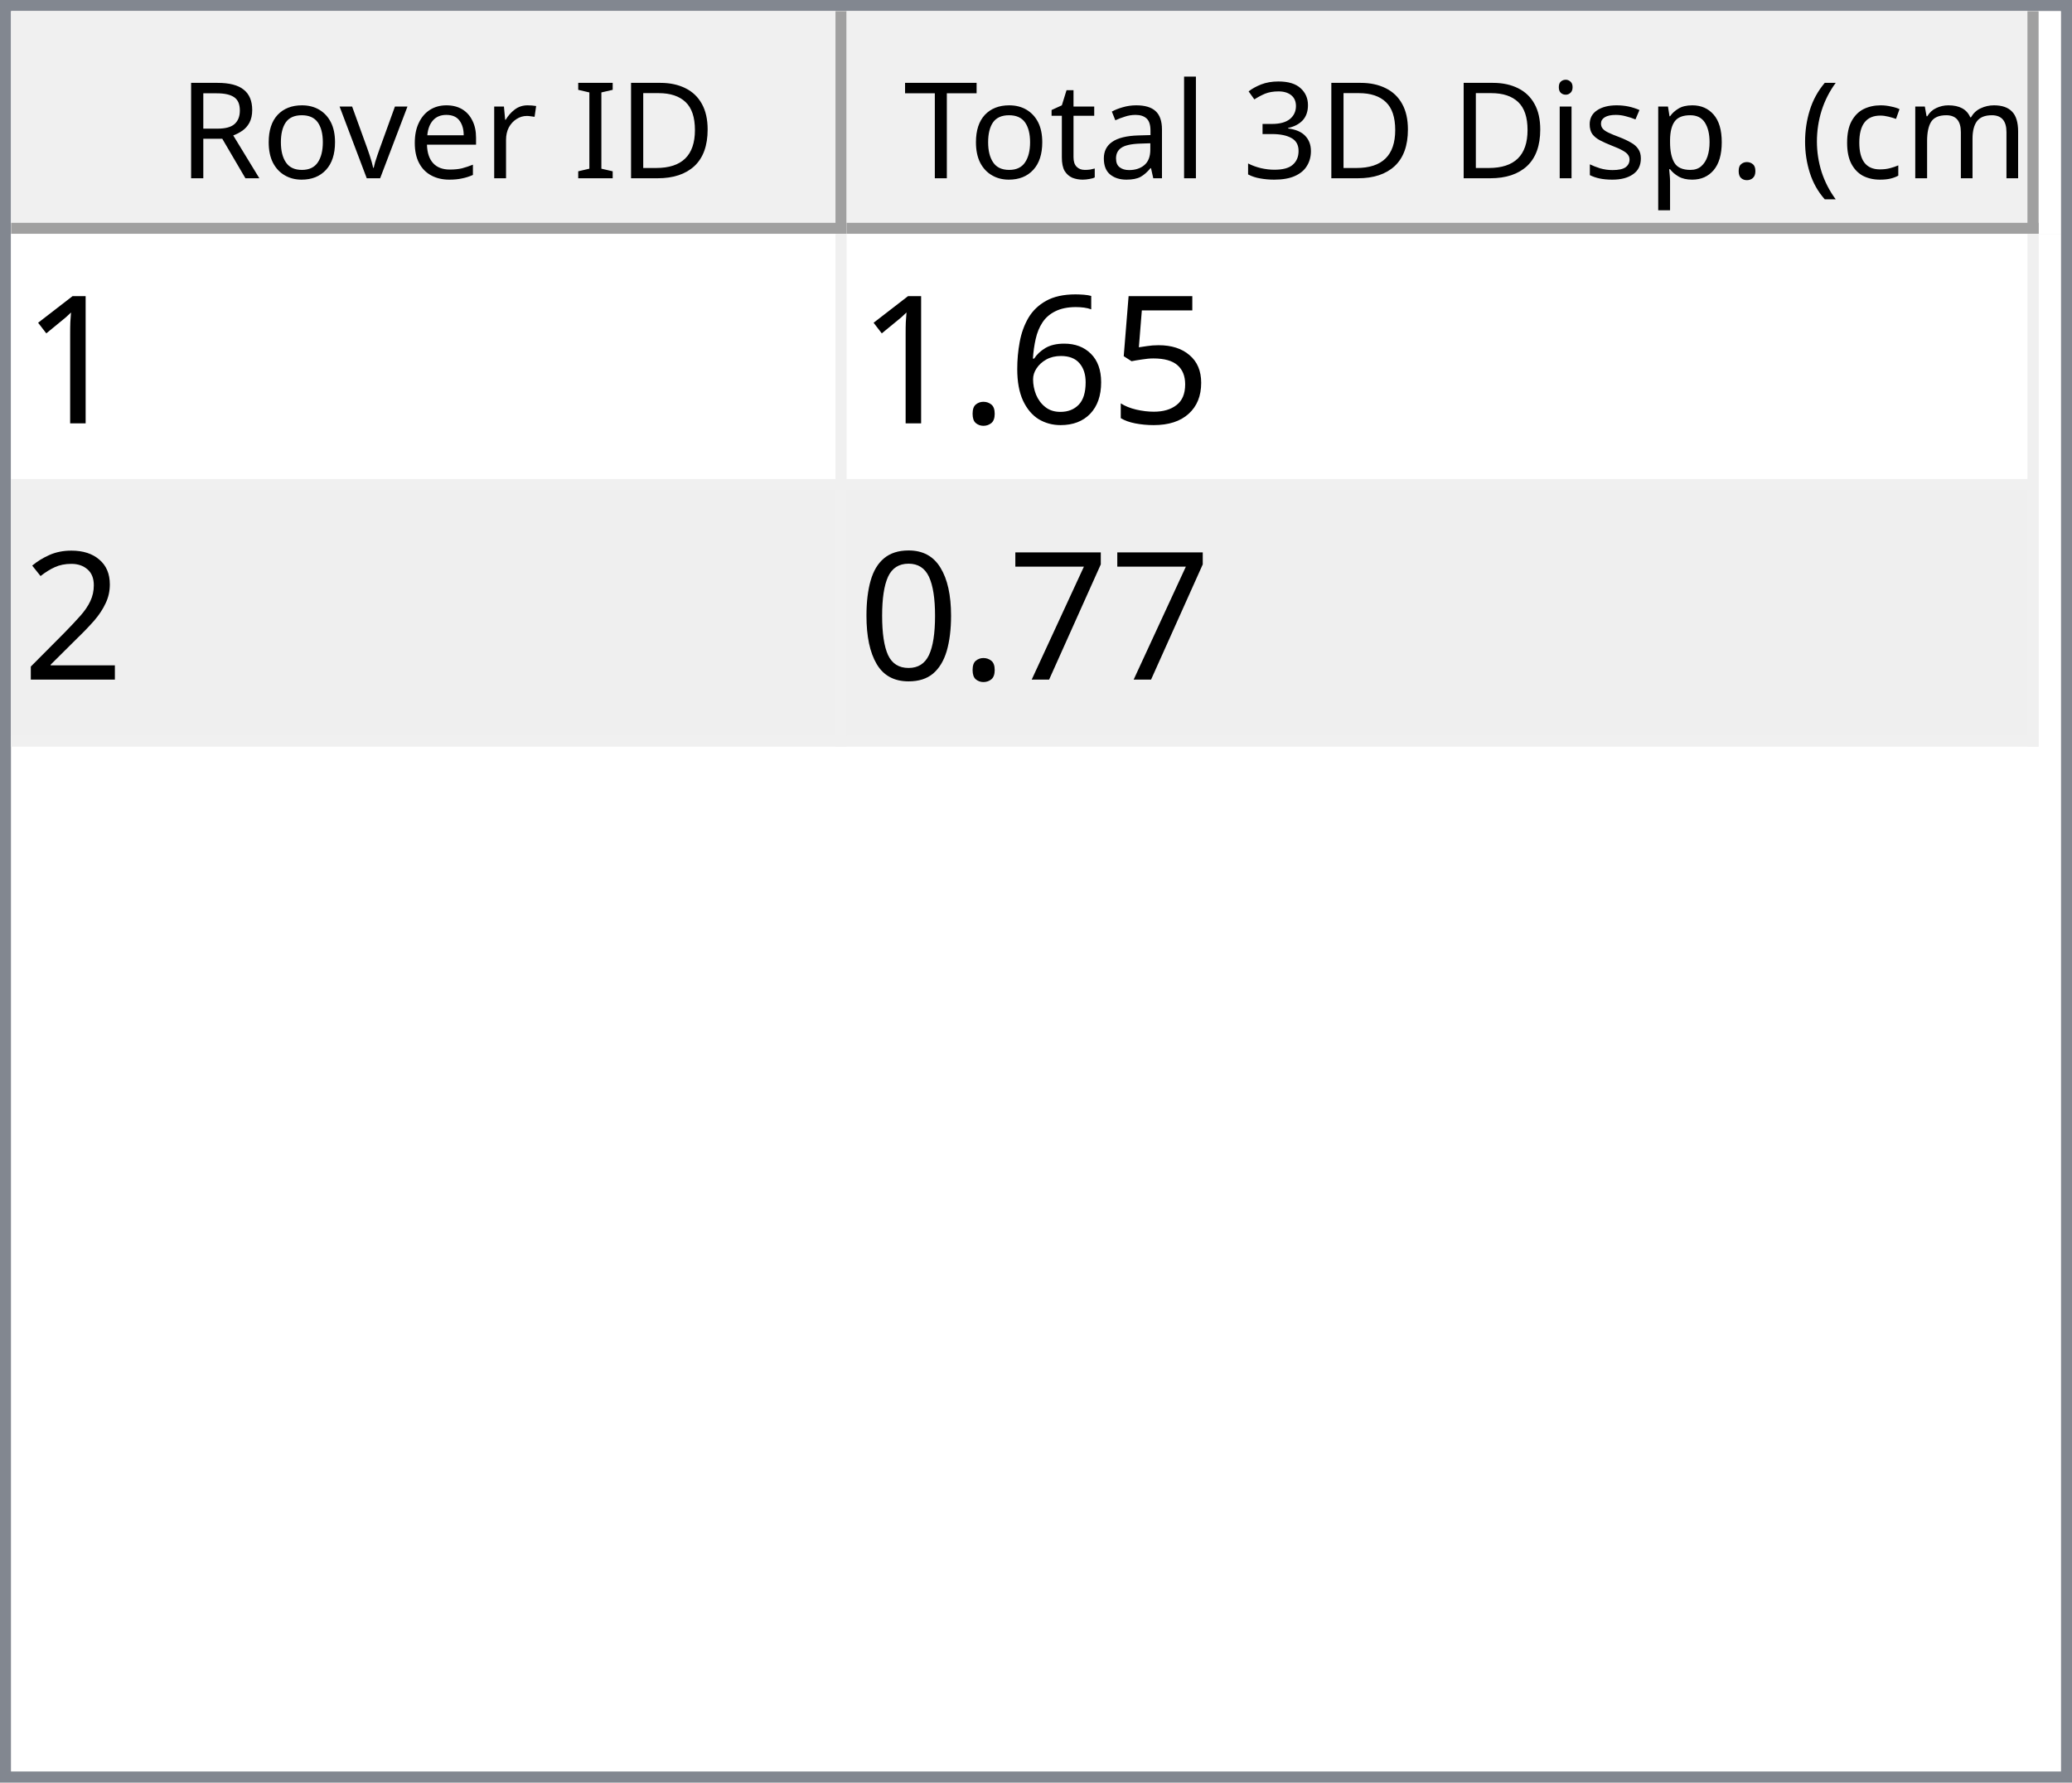
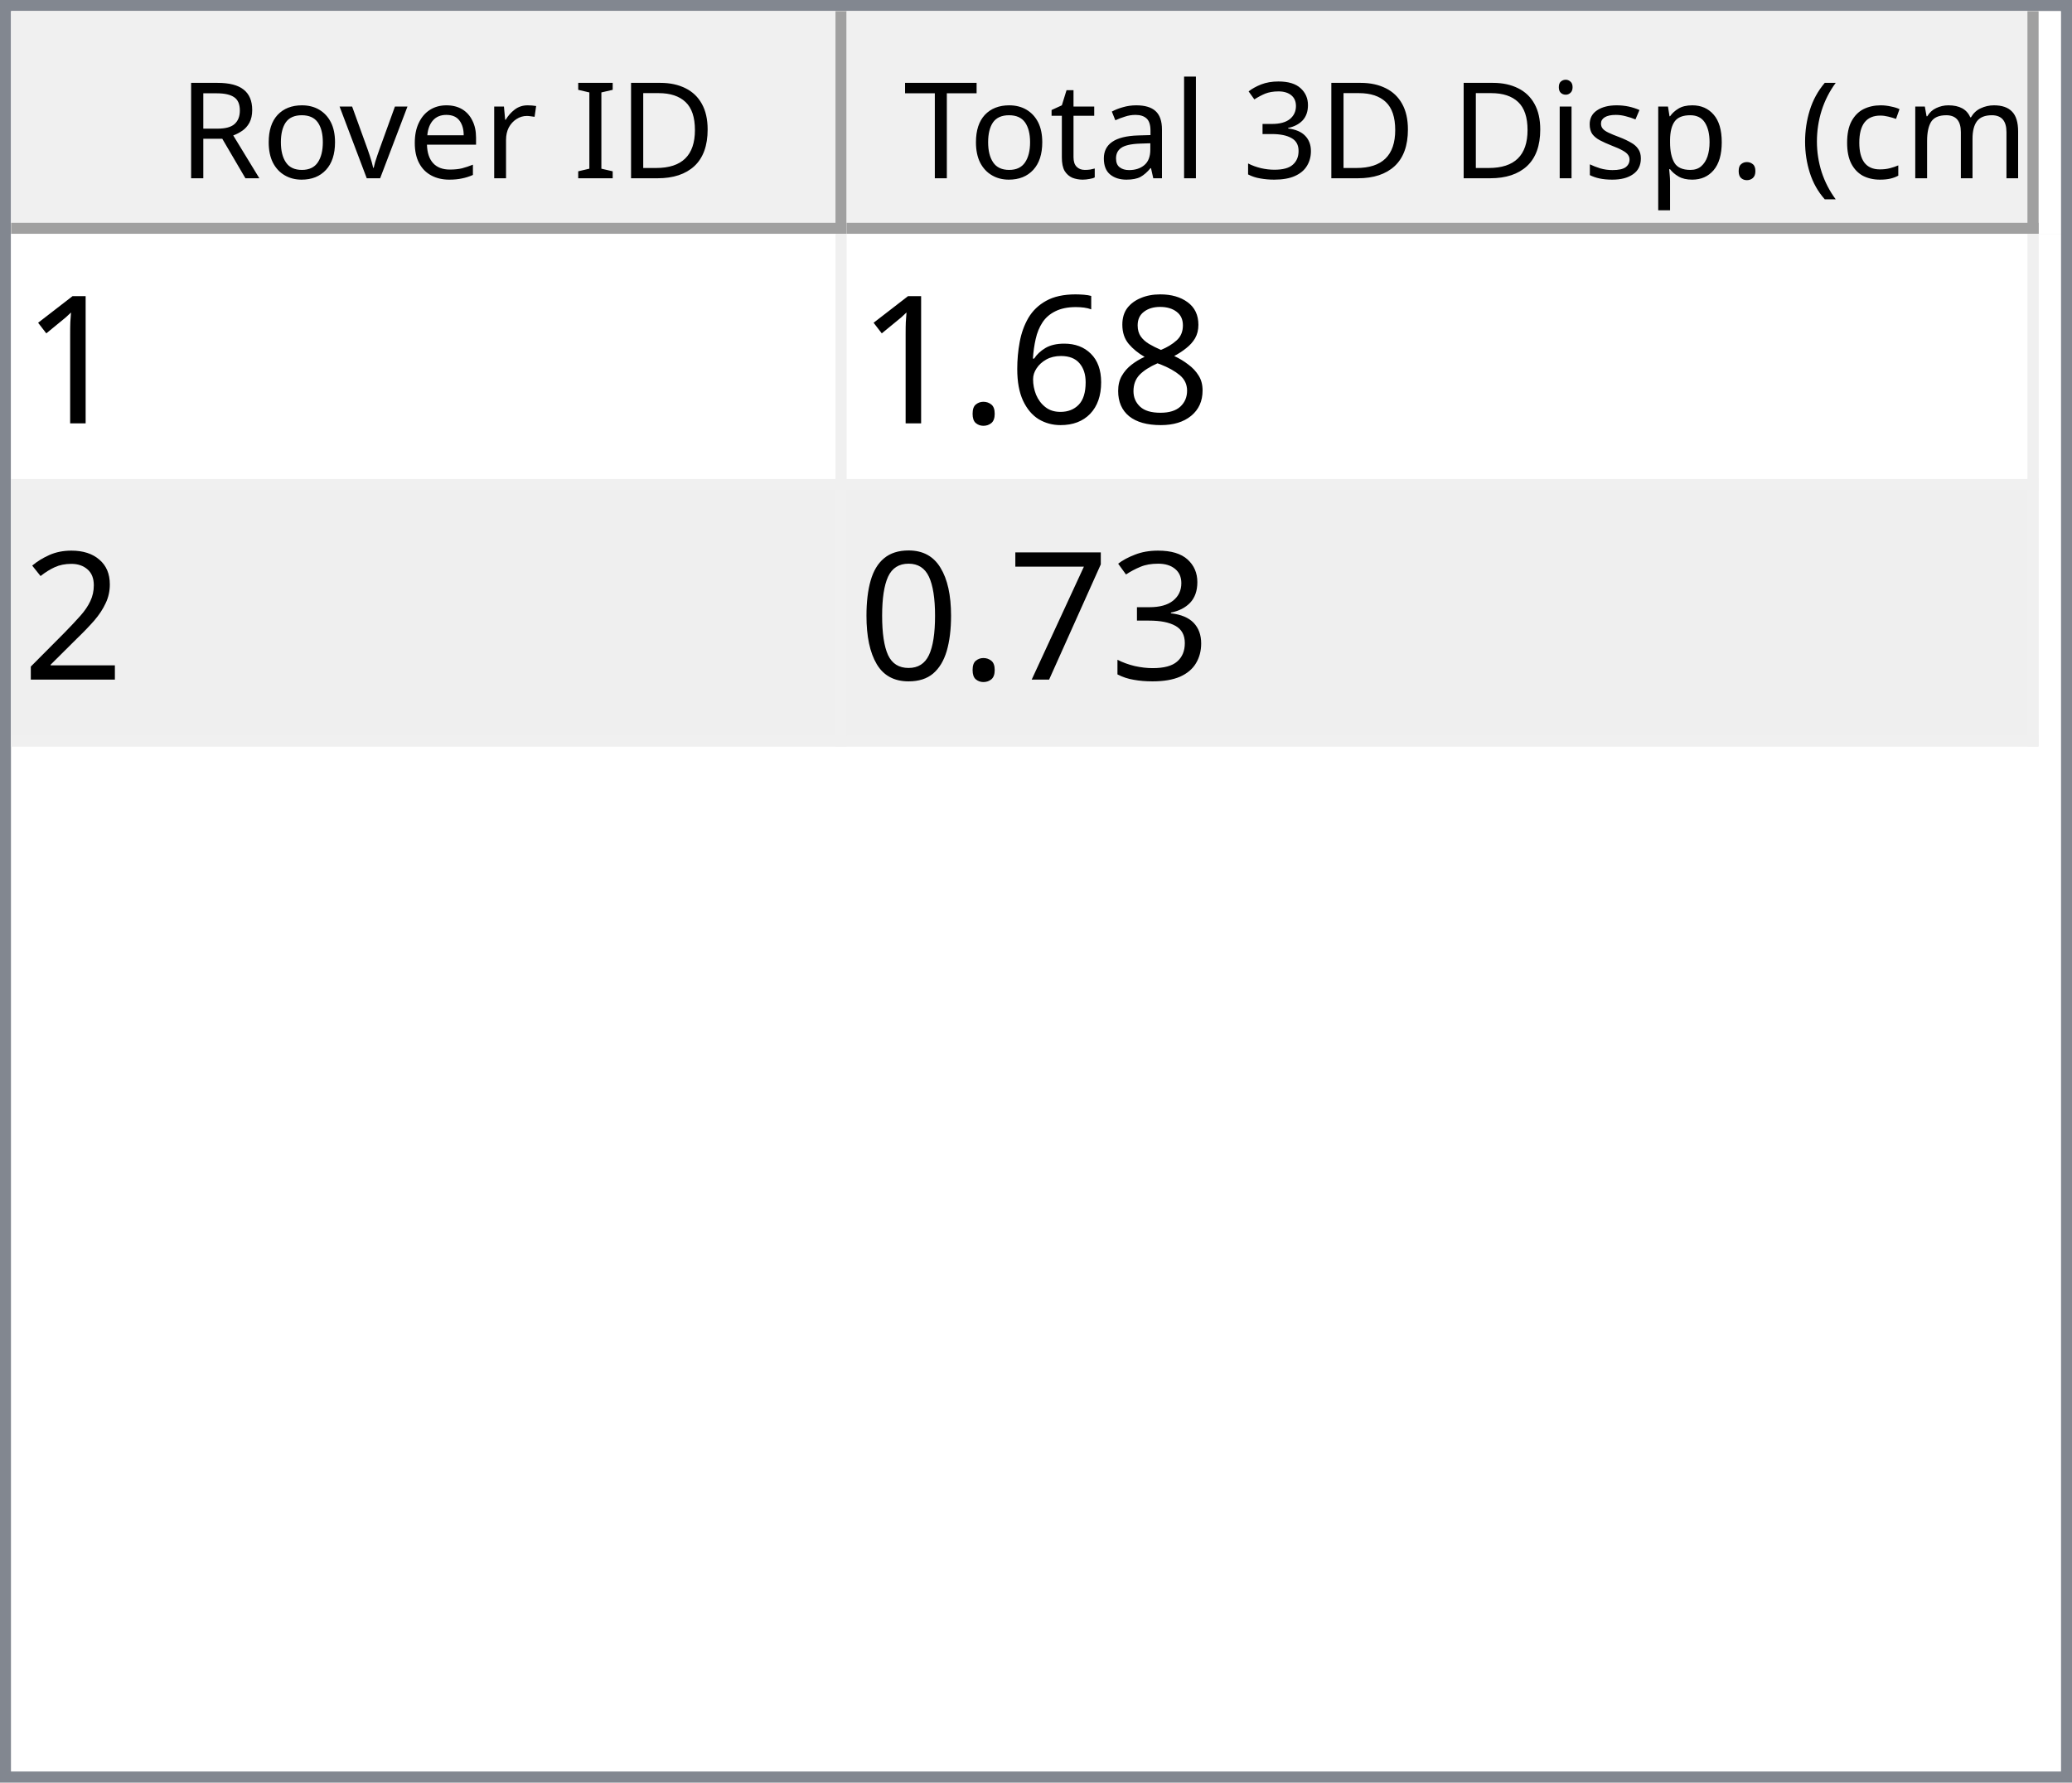
<svg xmlns="http://www.w3.org/2000/svg" style="fill-opacity:1; color-rendering:auto; color-interpolation:auto; text-rendering:auto; stroke:black; stroke-linecap:square; stroke-miterlimit:10; shape-rendering:auto; stroke-opacity:1; fill:black; stroke-dasharray:none; font-weight:normal; stroke-width:1; font-family:'Dialog'; font-style:normal; stroke-linejoin:miter; font-size:12px; stroke-dashoffset:0; image-rendering:auto;" width="186" height="160">
  <defs id="genericDefs" />
  <g>
    <defs id="defs1">
      <clipPath clipPathUnits="userSpaceOnUse" id="clipPath1">
        <path d="M0 0 L186 0 L186 160 L0 160 L0 0 Z" />
      </clipPath>
      <clipPath clipPathUnits="userSpaceOnUse" id="clipPath2">
        <path d="M0 0 L0 160 L186 160 L186 0 Z" />
      </clipPath>
      <clipPath clipPathUnits="userSpaceOnUse" id="clipPath3">
        <path d="M0 0 L0 20 L184 20 L184 0 Z" />
      </clipPath>
      <clipPath clipPathUnits="userSpaceOnUse" id="clipPath4">
        <path d="M0 0 L0 20 L75 20 L75 0 Z" />
      </clipPath>
      <clipPath clipPathUnits="userSpaceOnUse" id="clipPath5">
        <path d="M1 1 L1 19 L74 19 L74 1 Z" />
      </clipPath>
      <clipPath clipPathUnits="userSpaceOnUse" id="clipPath6">
        <path d="M0 0 L0 18 L73 18 L73 0 Z" />
      </clipPath>
      <clipPath clipPathUnits="userSpaceOnUse" id="clipPath7">
        <path d="M-0.5 -0.5 L-0.5 19.5 L74.5 19.5 L74.5 -0.5 Z" />
      </clipPath>
      <clipPath clipPathUnits="userSpaceOnUse" id="clipPath8">
        <path d="M0 0 L0 20 L107 20 L107 0 Z" />
      </clipPath>
      <clipPath clipPathUnits="userSpaceOnUse" id="clipPath9">
        <path d="M1 1 L1 19 L106 19 L106 1 Z" />
      </clipPath>
      <clipPath clipPathUnits="userSpaceOnUse" id="clipPath10">
        <path d="M0 0 L0 18 L105 18 L105 0 Z" />
      </clipPath>
      <clipPath clipPathUnits="userSpaceOnUse" id="clipPath11">
        <path d="M-0.5 -0.5 L-0.5 19.5 L106.5 19.5 L106.5 -0.5 Z" />
      </clipPath>
      <clipPath clipPathUnits="userSpaceOnUse" id="clipPath12">
        <path d="M0 0 L0 138 L184 138 L184 0 Z" />
      </clipPath>
      <clipPath clipPathUnits="userSpaceOnUse" id="clipPath13">
        <path d="M0 0 L0 46 L182 46 L182 0 Z" />
      </clipPath>
      <clipPath clipPathUnits="userSpaceOnUse" id="clipPath14">
        <path d="M-0.5 -0.5 L-0.5 45.5 L181.5 45.5 L181.5 -0.5 Z" />
      </clipPath>
      <clipPath clipPathUnits="userSpaceOnUse" id="clipPath15">
        <path d="M0 0 L0 22 L74 22 L74 0 Z" />
      </clipPath>
      <clipPath clipPathUnits="userSpaceOnUse" id="clipPath16">
        <path d="M0 0 L0 22 L106 22 L106 0 Z" />
      </clipPath>
      <font horiz-adv-x="64.551" id="font1">
        <font-face ascent="107.91" descent="25.098" units-per-em="100" style="font-style:normal; font-family:Segoe UI; font-weight:normal;" />
        <missing-glyph horiz-adv-x="64.551" d="M8.109 0 L8.109 68.266 L56.453 68.266 L56.453 0 L8.109 0 ZM15.328 7.234 L49.219 7.234 L49.219 61.031 L15.328 61.031 L15.328 7.234 Z" />
        <glyph unicode="D" horiz-adv-x="70.117" d="M9.188 0 L9.188 70.016 L28.516 70.016 Q65.531 70.016 65.531 35.891 Q65.531 19.672 55.25 9.836 Q44.969 0 27.734 0 L9.188 0 ZM17.391 62.594 L17.391 7.422 L27.828 7.422 Q41.609 7.422 49.273 14.797 Q56.938 22.172 56.938 35.688 Q56.938 62.594 28.328 62.594 L17.391 62.594 Z" />
        <glyph unicode="I" horiz-adv-x="26.611" d="M17.391 0 L9.188 0 L9.188 70.016 L17.391 70.016 L17.391 0 Z" />
        <glyph unicode=" " horiz-adv-x="27.393" d="" />
        <glyph unicode="r" horiz-adv-x="34.766" d="M34.188 41.891 Q32.078 43.5 28.125 43.5 Q23 43.5 19.555 38.672 Q16.109 33.844 16.109 25.484 L16.109 0 L8.109 0 L8.109 50 L16.109 50 L16.109 39.703 L16.312 39.703 Q18.016 44.969 21.531 47.922 Q25.047 50.875 29.391 50.875 Q32.516 50.875 34.188 50.203 L34.188 41.891 Z" />
        <glyph unicode="e" horiz-adv-x="52.295" d="M48.297 23 L12.984 23 Q13.188 14.656 17.484 10.109 Q21.781 5.562 29.297 5.562 Q37.75 5.562 44.828 11.141 L44.828 3.609 Q38.234 -1.172 27.391 -1.172 Q16.797 -1.172 10.742 5.641 Q4.688 12.453 4.688 24.812 Q4.688 36.469 11.305 43.82 Q17.922 51.172 27.734 51.172 Q37.547 51.172 42.922 44.828 Q48.297 38.484 48.297 27.203 L48.297 23 ZM40.094 29.781 Q40.047 36.719 36.75 40.578 Q33.453 44.438 27.594 44.438 Q21.922 44.438 17.969 40.383 Q14.016 36.328 13.094 29.781 L40.094 29.781 Z" />
        <glyph unicode="v" horiz-adv-x="47.9" d="M47.406 50 L27.484 0 L19.625 0 L0.688 50 L9.469 50 L22.172 13.672 Q23.578 9.672 23.922 6.688 L24.125 6.688 Q24.609 10.453 25.688 13.484 L38.969 50 L47.406 50 Z" />
        <glyph unicode="o" horiz-adv-x="58.594" d="M29 -1.172 Q17.922 -1.172 11.305 5.836 Q4.688 12.844 4.688 24.422 Q4.688 37.016 11.57 44.094 Q18.453 51.172 30.172 51.172 Q41.359 51.172 47.633 44.289 Q53.906 37.406 53.906 25.203 Q53.906 13.234 47.141 6.031 Q40.375 -1.172 29 -1.172 ZM29.594 44.438 Q21.875 44.438 17.383 39.188 Q12.891 33.938 12.891 24.703 Q12.891 15.828 17.43 10.695 Q21.969 5.562 29.594 5.562 Q37.359 5.562 41.531 10.594 Q45.703 15.625 45.703 24.906 Q45.703 34.281 41.531 39.359 Q37.359 44.438 29.594 44.438 Z" />
        <glyph unicode="R" horiz-adv-x="59.814" d="M59.375 0 L49.609 0 L37.891 19.625 Q36.281 22.359 34.766 24.289 Q33.25 26.219 31.664 27.438 Q30.078 28.656 28.25 29.219 Q26.422 29.781 24.125 29.781 L17.391 29.781 L17.391 0 L9.188 0 L9.188 70.016 L30.078 70.016 Q34.672 70.016 38.555 68.867 Q42.438 67.719 45.289 65.375 Q48.141 63.031 49.758 59.547 Q51.375 56.062 51.375 51.375 Q51.375 47.703 50.273 44.656 Q49.172 41.609 47.148 39.211 Q45.125 36.812 42.266 35.133 Q39.406 33.453 35.844 32.516 L35.844 32.328 Q37.594 31.547 38.891 30.547 Q40.188 29.547 41.359 28.18 Q42.531 26.812 43.68 25.078 Q44.828 23.344 46.234 21.047 L59.375 0 ZM17.391 62.594 L17.391 37.203 L28.516 37.203 Q31.594 37.203 34.203 38.133 Q36.812 39.062 38.719 40.797 Q40.625 42.531 41.703 45.047 Q42.781 47.562 42.781 50.688 Q42.781 56.297 39.141 59.445 Q35.5 62.594 28.609 62.594 L17.391 62.594 Z" />
        <glyph unicode=")" horiz-adv-x="30.176" d="M8.297 -15.922 L1.172 -15.922 Q16.406 2.344 16.406 26.812 Q16.406 51.469 1.078 70.016 L8.297 70.016 Q23.531 52.156 23.531 26.703 Q23.531 1.375 8.297 -15.922 Z" />
        <glyph unicode="m" horiz-adv-x="86.133" d="M79.109 0 L71.094 0 L71.094 28.719 Q71.094 37.016 68.531 40.727 Q65.969 44.438 59.906 44.438 Q54.781 44.438 51.195 39.75 Q47.609 35.062 47.609 28.516 L47.609 0 L39.594 0 L39.594 29.688 Q39.594 44.438 28.219 44.438 Q22.953 44.438 19.531 40.016 Q16.109 35.594 16.109 28.516 L16.109 0 L8.109 0 L8.109 50 L16.109 50 L16.109 42.094 L16.312 42.094 Q21.625 51.172 31.844 51.172 Q36.969 51.172 40.773 48.312 Q44.578 45.453 46 40.828 Q51.562 51.172 62.594 51.172 Q79.109 51.172 79.109 30.812 L79.109 0 Z" />
        <glyph unicode="c" horiz-adv-x="46.191" d="M42.188 2.297 Q36.422 -1.172 28.516 -1.172 Q17.828 -1.172 11.258 5.789 Q4.688 12.75 4.688 23.828 Q4.688 36.188 11.766 43.68 Q18.844 51.172 30.672 51.172 Q37.25 51.172 42.281 48.734 L42.281 40.531 Q36.719 44.438 30.375 44.438 Q22.703 44.438 17.797 38.945 Q12.891 33.453 12.891 24.516 Q12.891 15.719 17.508 10.641 Q22.125 5.562 29.891 5.562 Q36.422 5.562 42.188 9.906 L42.188 2.297 Z" />
        <glyph unicode="(" horiz-adv-x="30.176" d="M29.109 -15.922 L21.969 -15.922 Q6.844 1.375 6.844 26.703 Q6.844 52.156 21.969 70.016 L29.203 70.016 Q13.875 51.469 13.875 26.812 Q13.875 2.344 29.109 -15.922 Z" />
        <glyph unicode="." horiz-adv-x="21.68" d="M10.891 -1.078 Q8.641 -1.078 7.055 0.539 Q5.469 2.156 5.469 4.391 Q5.469 6.641 7.055 8.273 Q8.641 9.906 10.891 9.906 Q13.188 9.906 14.797 8.273 Q16.406 6.641 16.406 4.391 Q16.406 2.156 14.797 0.539 Q13.188 -1.078 10.891 -1.078 Z" />
        <glyph unicode="p" horiz-adv-x="58.789" d="M16.312 7.234 L16.109 7.234 L16.109 -23 L8.109 -23 L8.109 50 L16.109 50 L16.109 41.219 L16.312 41.219 Q22.219 51.172 33.594 51.172 Q43.266 51.172 48.688 44.461 Q54.109 37.75 54.109 26.469 Q54.109 13.922 48 6.375 Q41.891 -1.172 31.297 -1.172 Q21.578 -1.172 16.312 7.234 ZM16.109 27.391 L16.109 20.406 Q16.109 14.203 20.141 9.883 Q24.172 5.562 30.375 5.562 Q37.641 5.562 41.773 11.133 Q45.906 16.703 45.906 26.609 Q45.906 34.969 42.047 39.703 Q38.188 44.438 31.594 44.438 Q24.609 44.438 20.359 39.578 Q16.109 34.719 16.109 27.391 Z" />
        <glyph unicode="s" horiz-adv-x="42.432" d="M5.078 1.812 L5.078 10.406 Q11.625 5.562 19.484 5.562 Q30.031 5.562 30.031 12.594 Q30.031 14.594 29.125 15.992 Q28.219 17.391 26.68 18.461 Q25.141 19.531 23.07 20.383 Q21 21.234 18.609 22.172 Q15.281 23.484 12.766 24.828 Q10.25 26.172 8.57 27.859 Q6.891 29.547 6.031 31.695 Q5.172 33.844 5.172 36.719 Q5.172 40.234 6.789 42.945 Q8.406 45.656 11.086 47.484 Q13.766 49.312 17.211 50.242 Q20.656 51.172 24.312 51.172 Q30.812 51.172 35.938 48.922 L35.938 40.828 Q30.422 44.438 23.25 44.438 Q21 44.438 19.195 43.922 Q17.391 43.406 16.094 42.477 Q14.797 41.547 14.086 40.258 Q13.375 38.969 13.375 37.406 Q13.375 35.453 14.086 34.133 Q14.797 32.812 16.164 31.789 Q17.531 30.766 19.484 29.938 Q21.438 29.109 23.922 28.125 Q27.25 26.859 29.883 25.516 Q32.516 24.172 34.375 22.484 Q36.234 20.797 37.234 18.602 Q38.234 16.406 38.234 13.375 Q38.234 9.672 36.602 6.938 Q34.969 4.203 32.234 2.398 Q29.5 0.594 25.93 -0.289 Q22.359 -1.172 18.453 -1.172 Q10.75 -1.172 5.078 1.812 Z" />
        <glyph unicode="i" horiz-adv-x="24.219" d="M12.203 62.703 Q10.062 62.703 8.547 64.164 Q7.031 65.625 7.031 67.875 Q7.031 70.125 8.547 71.609 Q10.062 73.094 12.203 73.094 Q14.406 73.094 15.945 71.609 Q17.484 70.125 17.484 67.875 Q17.484 65.719 15.945 64.211 Q14.406 62.703 12.203 62.703 ZM16.109 0 L8.109 0 L8.109 50 L16.109 50 L16.109 0 Z" />
        <glyph unicode="3" horiz-adv-x="53.906" d="M46.531 19.828 Q46.531 15.094 44.75 11.211 Q42.969 7.328 39.719 4.57 Q36.469 1.812 31.93 0.297 Q27.391 -1.219 21.922 -1.219 Q11.922 -1.219 6 2.594 L6 11.188 Q13.094 5.609 22.219 5.609 Q25.875 5.609 28.828 6.539 Q31.781 7.469 33.906 9.227 Q36.031 10.984 37.18 13.477 Q38.328 15.969 38.328 19.094 Q38.328 32.812 18.797 32.812 L12.984 32.812 L12.984 39.594 L18.5 39.594 Q35.797 39.594 35.797 52.484 Q35.797 64.406 22.609 64.406 Q15.188 64.406 8.688 59.422 L8.688 67.188 Q15.375 71.188 24.609 71.188 Q29 71.188 32.57 69.969 Q36.141 68.75 38.68 66.555 Q41.219 64.359 42.609 61.281 Q44 58.203 44 54.5 Q44 40.672 30.031 36.719 L30.031 36.531 Q33.594 36.141 36.625 34.797 Q39.656 33.453 41.852 31.305 Q44.047 29.156 45.289 26.25 Q46.531 23.344 46.531 19.828 Z" />
        <glyph unicode="l" horiz-adv-x="24.219" d="M16.109 0 L8.109 0 L8.109 74.031 L16.109 74.031 L16.109 0 Z" />
        <glyph unicode="a" horiz-adv-x="50.879" d="M43.891 0 L35.891 0 L35.891 7.812 L35.688 7.812 Q30.469 -1.172 20.312 -1.172 Q12.844 -1.172 8.617 2.781 Q4.391 6.734 4.391 13.281 Q4.391 27.297 20.906 29.594 L35.891 31.688 Q35.891 44.438 25.594 44.438 Q16.547 44.438 9.281 38.281 L9.281 46.484 Q16.656 51.172 26.266 51.172 Q43.891 51.172 43.891 32.516 L43.891 0 ZM35.891 25.297 L23.828 23.641 Q18.266 22.859 15.43 20.875 Q12.594 18.891 12.594 13.875 Q12.594 10.203 15.211 7.883 Q17.828 5.562 22.172 5.562 Q28.125 5.562 32.008 9.742 Q35.891 13.922 35.891 20.312 L35.891 25.297 Z" />
        <glyph unicode="t" horiz-adv-x="33.887" d="M31.297 0.484 Q28.469 -1.078 23.828 -1.078 Q10.688 -1.078 10.688 13.578 L10.688 43.172 L2.094 43.172 L2.094 50 L10.688 50 L10.688 62.203 L18.703 64.797 L18.703 50 L31.297 50 L31.297 43.172 L18.703 43.172 L18.703 14.984 Q18.703 9.969 20.414 7.82 Q22.125 5.672 26.078 5.672 Q29.109 5.672 31.297 7.328 L31.297 0.484 Z" />
        <glyph unicode="T" horiz-adv-x="52.393" d="M50.594 62.594 L30.375 62.594 L30.375 0 L22.172 0 L22.172 62.594 L2 62.594 L2 70.016 L50.594 70.016 L50.594 62.594 Z" />
      </font>
      <font horiz-adv-x="75.0" id="font2">
        <font-face ascent="100.537" descent="21.973" units-per-em="100" style="font-style:normal; font-family:sans-serif; font-weight:normal;" />
        <missing-glyph horiz-adv-x="75.0" d="M12.5 0 L12.5 62.5 L62.5 62.5 L62.5 0 L12.5 0 ZM14.062 1.562 L60.938 1.562 L60.938 60.938 L14.062 60.938 L14.062 1.562 Z" />
        <glyph unicode="1" horiz-adv-x="55.615" d="M37.25 0 L28.469 0 L28.469 56 Q25.297 52.984 20.141 49.953 Q14.984 46.922 10.891 45.406 L10.891 53.906 Q18.266 57.375 23.781 62.305 Q29.297 67.234 31.594 71.875 L37.25 71.875 L37.25 0 Z" />
-         <glyph unicode="5" horiz-adv-x="55.615" d="M4.156 18.75 L13.375 19.531 Q14.406 12.797 18.141 9.398 Q21.875 6 27.156 6 Q33.5 6 37.891 10.789 Q42.281 15.578 42.281 23.484 Q42.281 31 38.062 35.352 Q33.844 39.703 27 39.703 Q22.75 39.703 19.336 37.773 Q15.922 35.844 13.969 32.766 L5.719 33.844 L12.641 70.609 L48.25 70.609 L48.25 62.203 L19.672 62.203 L15.828 42.969 Q22.266 47.469 29.344 47.469 Q38.719 47.469 45.164 40.969 Q51.609 34.469 51.609 24.266 Q51.609 14.547 45.953 7.469 Q39.062 -1.219 27.156 -1.219 Q17.391 -1.219 11.211 4.25 Q5.031 9.719 4.156 18.75 Z" />
+         <glyph unicode="8" horiz-adv-x="55.615" d="M17.672 38.812 Q12.203 40.828 9.57 44.539 Q6.938 48.25 6.938 53.422 Q6.938 61.234 12.555 66.555 Q18.172 71.875 27.484 71.875 Q36.859 71.875 42.578 66.43 Q48.297 60.984 48.297 53.172 Q48.297 48.188 45.68 44.508 Q43.062 40.828 37.75 38.812 Q44.344 36.672 47.781 31.883 Q51.219 27.094 51.219 20.453 Q51.219 11.281 44.727 5.031 Q38.234 -1.219 27.641 -1.219 Q17.047 -1.219 10.547 5.055 Q4.047 11.328 4.047 20.703 Q4.047 27.688 7.594 32.398 Q11.141 37.109 17.672 38.812 ZM15.922 53.719 Q15.922 48.641 19.195 45.414 Q22.469 42.188 27.688 42.188 Q32.766 42.188 36.016 45.383 Q39.266 48.578 39.266 53.219 Q39.266 58.062 35.914 61.359 Q32.562 64.656 27.594 64.656 Q22.562 64.656 19.242 61.43 Q15.922 58.203 15.922 53.719 ZM13.094 20.656 Q13.094 16.891 14.875 13.375 Q16.656 9.859 20.172 7.93 Q23.688 6 27.734 6 Q34.031 6 38.133 10.055 Q42.234 14.109 42.234 20.359 Q42.234 26.703 38.016 30.859 Q33.797 35.016 27.438 35.016 Q21.234 35.016 17.164 30.914 Q13.094 26.812 13.094 20.656 Z" />
        <glyph unicode="6" horiz-adv-x="55.615" d="M49.75 54.047 L41.016 53.375 Q39.844 58.547 37.703 60.891 Q34.125 64.656 28.906 64.656 Q24.703 64.656 21.531 62.312 Q17.391 59.281 14.992 53.469 Q12.594 47.656 12.5 36.922 Q15.672 41.75 20.266 44.094 Q24.859 46.438 29.891 46.438 Q38.672 46.438 44.852 39.969 Q51.031 33.5 51.031 23.25 Q51.031 16.5 48.125 10.719 Q45.219 4.938 40.141 1.859 Q35.062 -1.219 28.609 -1.219 Q17.625 -1.219 10.695 6.859 Q3.766 14.938 3.766 33.5 Q3.766 54.25 11.422 63.672 Q18.109 71.875 29.438 71.875 Q37.891 71.875 43.289 67.141 Q48.688 62.406 49.75 54.047 ZM13.875 23.188 Q13.875 18.656 15.797 14.508 Q17.719 10.359 21.188 8.18 Q24.656 6 28.469 6 Q34.031 6 38.039 10.492 Q42.047 14.984 42.047 22.703 Q42.047 30.125 38.086 34.398 Q34.125 38.672 28.125 38.672 Q22.172 38.672 18.023 34.398 Q13.875 30.125 13.875 23.188 Z" />
        <glyph unicode="." horiz-adv-x="27.783" d="M9.078 0 L9.078 10.016 L19.094 10.016 L19.094 0 L9.078 0 Z" />
        <glyph unicode="2" horiz-adv-x="55.615" d="M50.344 8.453 L50.344 0 L3.031 0 Q2.938 3.172 4.047 6.109 Q5.859 10.938 9.836 15.625 Q13.812 20.312 21.344 26.469 Q33.016 36.031 37.117 41.625 Q41.219 47.219 41.219 52.203 Q41.219 57.422 37.477 61.008 Q33.734 64.594 27.734 64.594 Q21.391 64.594 17.578 60.789 Q13.766 56.984 13.719 50.25 L4.688 51.172 Q5.609 61.281 11.664 66.578 Q17.719 71.875 27.938 71.875 Q38.234 71.875 44.242 66.164 Q50.25 60.453 50.25 52 Q50.25 47.703 48.492 43.555 Q46.734 39.406 42.656 34.812 Q38.578 30.219 29.109 22.219 Q21.188 15.578 18.945 13.211 Q16.703 10.844 15.234 8.453 L50.344 8.453 Z" />
+         <glyph unicode="3" horiz-adv-x="55.615" d="M4.203 18.891 L12.984 20.062 Q14.5 12.594 18.141 9.297 Q21.781 6 27 6 Q33.203 6 37.477 10.297 Q41.75 14.594 41.75 20.953 Q41.75 27 37.797 30.93 Q33.844 34.859 27.734 34.859 Q25.25 34.859 21.531 33.891 L22.516 41.609 Q23.391 41.5 23.922 41.5 Q29.547 41.5 34.039 44.43 Q38.531 47.359 38.531 53.469 Q38.531 58.297 35.258 61.477 Q31.984 64.656 26.812 64.656 Q21.688 64.656 18.266 61.43 Q14.844 58.203 13.875 51.766 L5.078 53.328 Q6.688 62.156 12.398 67.016 Q18.109 71.875 26.609 71.875 Q32.469 71.875 37.398 69.359 Q42.328 66.844 44.945 62.5 Q47.562 58.156 47.562 53.266 Q47.562 48.641 45.07 44.828 Q42.578 41.016 37.703 38.766 Q44.047 37.312 47.562 32.695 Q51.078 28.078 51.078 21.141 Q51.078 11.766 44.242 5.25 Q37.406 -1.266 26.953 -1.266 Q17.531 -1.266 11.305 4.352 Q5.078 9.969 4.203 18.891 Z" />
        <glyph unicode="7" horiz-adv-x="55.615" d="M4.734 62.203 L4.734 70.656 L51.078 70.656 L51.078 63.812 Q44.234 56.547 37.523 44.484 Q30.812 32.422 27.156 19.672 Q24.516 10.688 23.781 0 L14.75 0 Q14.891 8.453 18.062 20.414 Q21.234 32.375 27.172 43.484 Q33.109 54.594 39.797 62.203 L4.734 62.203 Z" />
        <glyph unicode="0" horiz-adv-x="55.615" d="M4.156 35.297 Q4.156 48 6.766 55.742 Q9.375 63.484 14.523 67.68 Q19.672 71.875 27.484 71.875 Q33.25 71.875 37.594 69.555 Q41.938 67.234 44.773 62.867 Q47.609 58.5 49.219 52.227 Q50.828 45.953 50.828 35.297 Q50.828 22.703 48.242 14.969 Q45.656 7.234 40.508 3.008 Q35.359 -1.219 27.484 -1.219 Q17.141 -1.219 11.234 6.203 Q4.156 15.141 4.156 35.297 ZM13.188 35.297 Q13.188 17.672 17.312 11.836 Q21.438 6 27.484 6 Q33.547 6 37.672 11.859 Q41.797 17.719 41.797 35.297 Q41.797 52.984 37.672 58.789 Q33.547 64.594 27.391 64.594 Q21.344 64.594 17.719 59.469 Q13.188 52.938 13.188 35.297 Z" />
      </font>
    </defs>
    <g style="fill:white; stroke:white;">
      <rect x="0" y="0" width="186" style="clip-path:url(#clipPath1); stroke:none;" height="160" />
    </g>
    <g style="fill:white; text-rendering:optimizeSpeed; color-rendering:optimizeSpeed; image-rendering:optimizeSpeed; shape-rendering:crispEdges; stroke:white; color-interpolation:sRGB;">
      <rect x="0" width="186" height="160" y="0" style="stroke:none;" />
      <path style="stroke:none;" d="M0 160 L186 160 L186 0 L0 0 Z" />
    </g>
    <g style="fill:rgb(240,240,240); font-family:'Segoe UI'; stroke:rgb(240,240,240);">
      <rect x="0" y="0" width="186" style="clip-path:url(#clipPath2); stroke:none;" height="160" />
    </g>
    <g style="fill:rgb(130,135,144); font-family:'Segoe UI'; stroke:rgb(130,135,144);">
      <path d="M0 0 L186 0 L186 160 L0 160 L0 0 ZM1 1 L185 1 L185 159 L1 159 L1 1 Z" style="fill-rule:evenodd; clip-path:url(#clipPath2); stroke:none;" />
    </g>
    <g style="fill:white; font-family:'Segoe UI'; stroke:white;" transform="translate(1,1)">
      <rect x="0" y="0" width="184" style="clip-path:url(#clipPath3); stroke:none;" height="20" />
    </g>
    <g style="fill:rgb(240,240,240); font-family:'Segoe UI'; stroke:rgb(240,240,240);" transform="translate(1,1)">
      <rect x="0" y="0" width="75" style="clip-path:url(#clipPath4); stroke:none;" height="20" />
    </g>
    <g style="font-family:'Segoe UI';" transform="translate(2,2)">
      <text x="14" xml:space="preserve" y="14" style="clip-path:url(#clipPath6); stroke:none;">Rover ID</text>
    </g>
    <g style="fill:rgb(160,160,160); font-family:'Segoe UI'; stroke:rgb(160,160,160); stroke-linejoin:bevel;" transform="translate(1.5,1.5)">
      <line x1="74" x2="74" y1="0" style="fill:none; clip-path:url(#clipPath7);" y2="19" />
    </g>
    <g style="fill:rgb(160,160,160); font-family:'Segoe UI'; stroke:rgb(160,160,160); stroke-linejoin:bevel;" transform="matrix(1,0,0,1,1,1) translate(0.5,0.5)">
      <line x1="0" x2="74" y1="19" style="fill:none; clip-path:url(#clipPath7);" y2="19" />
    </g>
    <g style="fill:rgb(240,240,240); font-family:'Segoe UI'; stroke:rgb(240,240,240);" transform="translate(76,1)">
      <rect x="0" y="0" width="107" style="clip-path:url(#clipPath8); stroke:none;" height="20" />
    </g>
    <g style="font-family:'Segoe UI';" transform="translate(77,2)">
      <text x="1" xml:space="preserve" y="14" style="clip-path:url(#clipPath10); stroke:none;"> Total 3D Disp. (cm)</text>
    </g>
    <g style="fill:rgb(160,160,160); font-family:'Segoe UI'; stroke:rgb(160,160,160); stroke-linejoin:bevel;" transform="translate(76.5,1.5)">
      <line x1="106" x2="106" y1="0" style="fill:none; clip-path:url(#clipPath11);" y2="19" />
    </g>
    <g style="fill:rgb(160,160,160); font-family:'Segoe UI'; stroke:rgb(160,160,160); stroke-linejoin:bevel;" transform="matrix(1,0,0,1,76,1) translate(0.5,0.5)">
      <line x1="0" x2="106" y1="19" style="fill:none; clip-path:url(#clipPath11);" y2="19" />
    </g>
    <g style="fill:white; font-family:'Segoe UI'; stroke:white;" transform="translate(1,21)">
      <rect x="0" y="0" width="184" style="clip-path:url(#clipPath12); stroke:none;" height="138" />
    </g>
    <g style="fill:rgb(240,240,240); font-size:16px; font-family:sans-serif; stroke:rgb(240,240,240);" transform="translate(1,21)">
      <rect x="0" y="0" width="182" style="clip-path:url(#clipPath13); stroke:none;" height="46" />
      <line transform="translate(0.5,0.5)" x1="0" x2="181" y1="22" style="clip-path:url(#clipPath14); fill:none; stroke-linejoin:bevel;" y2="22" />
    </g>
    <g transform="matrix(1,0,0,1,1,21) translate(0.5,0.5)" style="fill:rgb(240,240,240); font-size:16px; font-family:sans-serif; stroke:rgb(240,240,240); stroke-linejoin:bevel;">
      <line x1="0" x2="181" y1="45" style="fill:none; clip-path:url(#clipPath14);" y2="45" />
    </g>
    <g transform="matrix(1,0,0,1,1,21) translate(0.5,0.5)" style="fill:rgb(240,240,240); font-size:16px; font-family:sans-serif; stroke:rgb(240,240,240); stroke-linejoin:bevel;">
      <line x1="74" x2="74" y1="0" style="fill:none; clip-path:url(#clipPath14);" y2="45" />
    </g>
    <g transform="matrix(1,0,0,1,1,21) translate(0.5,0.5)" style="fill:rgb(240,240,240); font-size:16px; font-family:sans-serif; stroke:rgb(240,240,240); stroke-linejoin:bevel;">
      <line x1="181" x2="181" y1="0" style="fill:none; clip-path:url(#clipPath14);" y2="45" />
    </g>
    <g style="fill:white; font-size:16px; font-family:sans-serif; stroke:white;" transform="matrix(1,0,0,1,1,21)">
      <rect x="0" y="0" width="74" style="clip-path:url(#clipPath15); stroke:none;" height="22" />
      <text x="1" y="17" style="fill:black; clip-path:url(#clipPath15); stroke:none;" xml:space="preserve">1</text>
    </g>
    <g style="fill:white; font-size:16px; font-family:sans-serif; stroke:white;" transform="matrix(1,0,0,1,1,21) translate(75,0)">
      <rect x="0" y="0" width="106" style="clip-path:url(#clipPath16); stroke:none;" height="22" />
-       <text x="1" y="17" style="fill:black; clip-path:url(#clipPath16); stroke:none;" xml:space="preserve">1.65</text>
+       <text x="1" y="17" style="fill:black; clip-path:url(#clipPath16); stroke:none;" xml:space="preserve">1.68</text>
    </g>
    <g style="fill:rgb(239,239,239); font-size:16px; font-family:sans-serif; stroke:rgb(239,239,239);" transform="matrix(1,0,0,1,1,21) translate(0,23)">
      <rect x="0" y="0" width="74" style="clip-path:url(#clipPath15); stroke:none;" height="22" />
      <text x="1" y="17" style="fill:black; clip-path:url(#clipPath15); stroke:none;" xml:space="preserve">2</text>
    </g>
    <g style="fill:rgb(239,239,239); font-size:16px; font-family:sans-serif; stroke:rgb(239,239,239);" transform="matrix(1,0,0,1,1,21) translate(75,23)">
      <rect x="0" y="0" width="106" style="clip-path:url(#clipPath16); stroke:none;" height="22" />
-       <text x="1" y="17" style="fill:black; clip-path:url(#clipPath16); stroke:none;" xml:space="preserve">0.77</text>
+       <text x="1" y="17" style="fill:black; clip-path:url(#clipPath16); stroke:none;" xml:space="preserve">0.73</text>
    </g>
  </g>
</svg>
